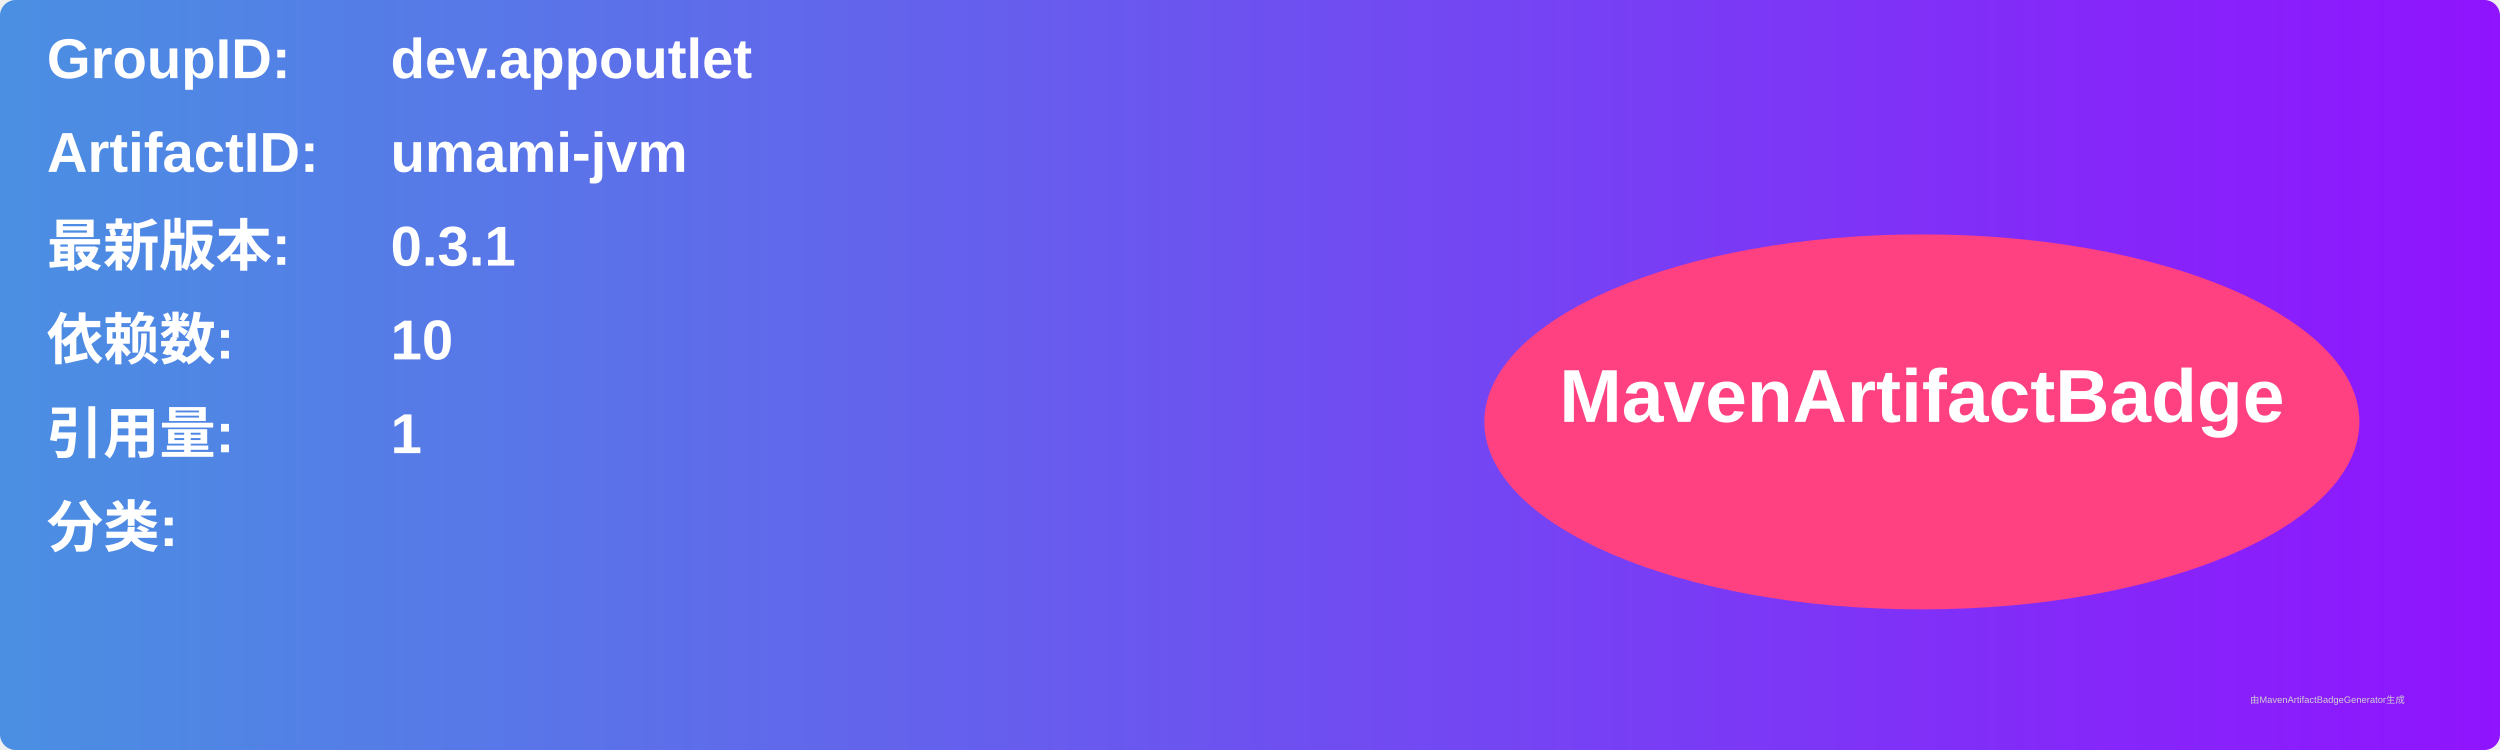
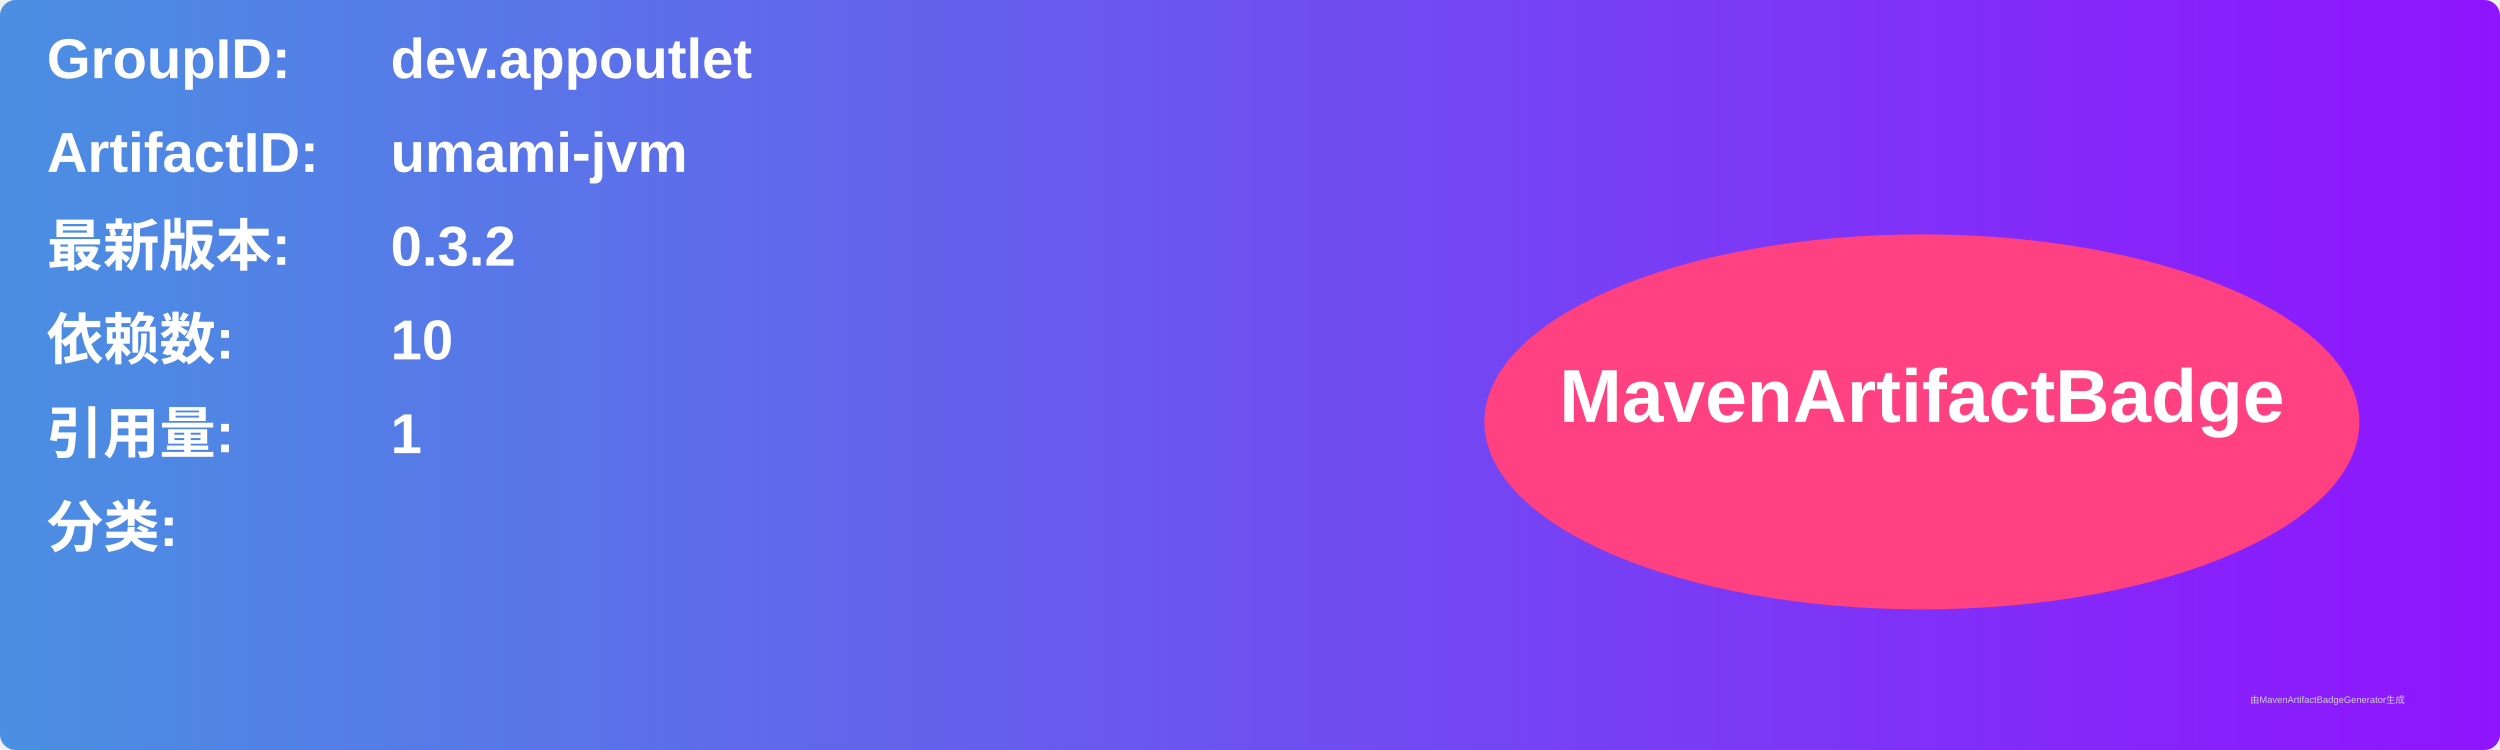
<svg xmlns="http://www.w3.org/2000/svg" width="800" height="240" viewBox="0 0 800 240">
  <linearGradient id="grad" x1="0%" y1="0%" x2="100%" y2="0%">
    <stop offset="0%" stop-color="#4a90e2" />
    <stop offset="100%" stop-color="#9013fe" />
  </linearGradient>
  <rect width="100%" height="100%" rx="5" ry="5" fill="url(#grad)" />
  <g transform="translate(15, 15)">
    <text x="0" y="10" font-family="Arial" font-size="18" fill="white" font-weight="bold" width="260">GroupID:</text>
    <text x="110" y="10" font-family="Arial" font-size="18" fill="white" font-weight="bold" width="460">dev.appoutlet</text>
    <text x="0" y="40" font-family="Arial" font-size="18" fill="white" font-weight="bold" width="260">ArtifactID:</text>
    <text x="110" y="40" font-family="Arial" font-size="18" fill="white" font-weight="bold" width="460">umami-jvm</text>
    <text x="0" y="70" font-family="Arial" font-size="18" fill="white" font-weight="bold">最新版本:</text>
    <text x="110" y="70" font-family="Arial" font-size="18" fill="white" font-weight="bold">
-       <tspan font-weight="bold">0.3.1</tspan>
+       <tspan font-weight="bold">0.3.2</tspan>
    </text>
    <text x="0" y="100" font-family="Arial" font-size="18" fill="white" font-weight="bold">依赖数: </text>
    <text x="110" y="100" font-family="Arial" font-size="18" fill="white">
      <tspan font-weight="bold">10</tspan>
    </text>
    <text x="0" y="130" font-family="Arial" font-size="18" fill="white" font-weight="bold">引用量: </text>
    <text x="110" y="130" font-family="Arial" font-size="18" fill="white">
      <tspan font-weight="bold">1</tspan>
    </text>
    <text x="0" y="160" font-family="Arial" font-size="18" fill="white" font-weight="bold">分类:</text>
    <text x="10" y="190" font-family="Arial" font-size="10" fill="white">
      <tspan font-weight="bold" />
    </text>
    <ellipse cx="600" cy="120" rx="140" ry="60" fill="#ff4081" />
    <text x="600" y="120" text-anchor="middle" font-family="Arial" font-size="24" fill="white" font-weight="bold">MavenArtifactBadge</text>
  </g>
  <text x="720" y="225" font-family="Arial" font-size="3" fill="#d0d0d0">由MavenArtifactBadgeGenerator生成</text>
</svg>
